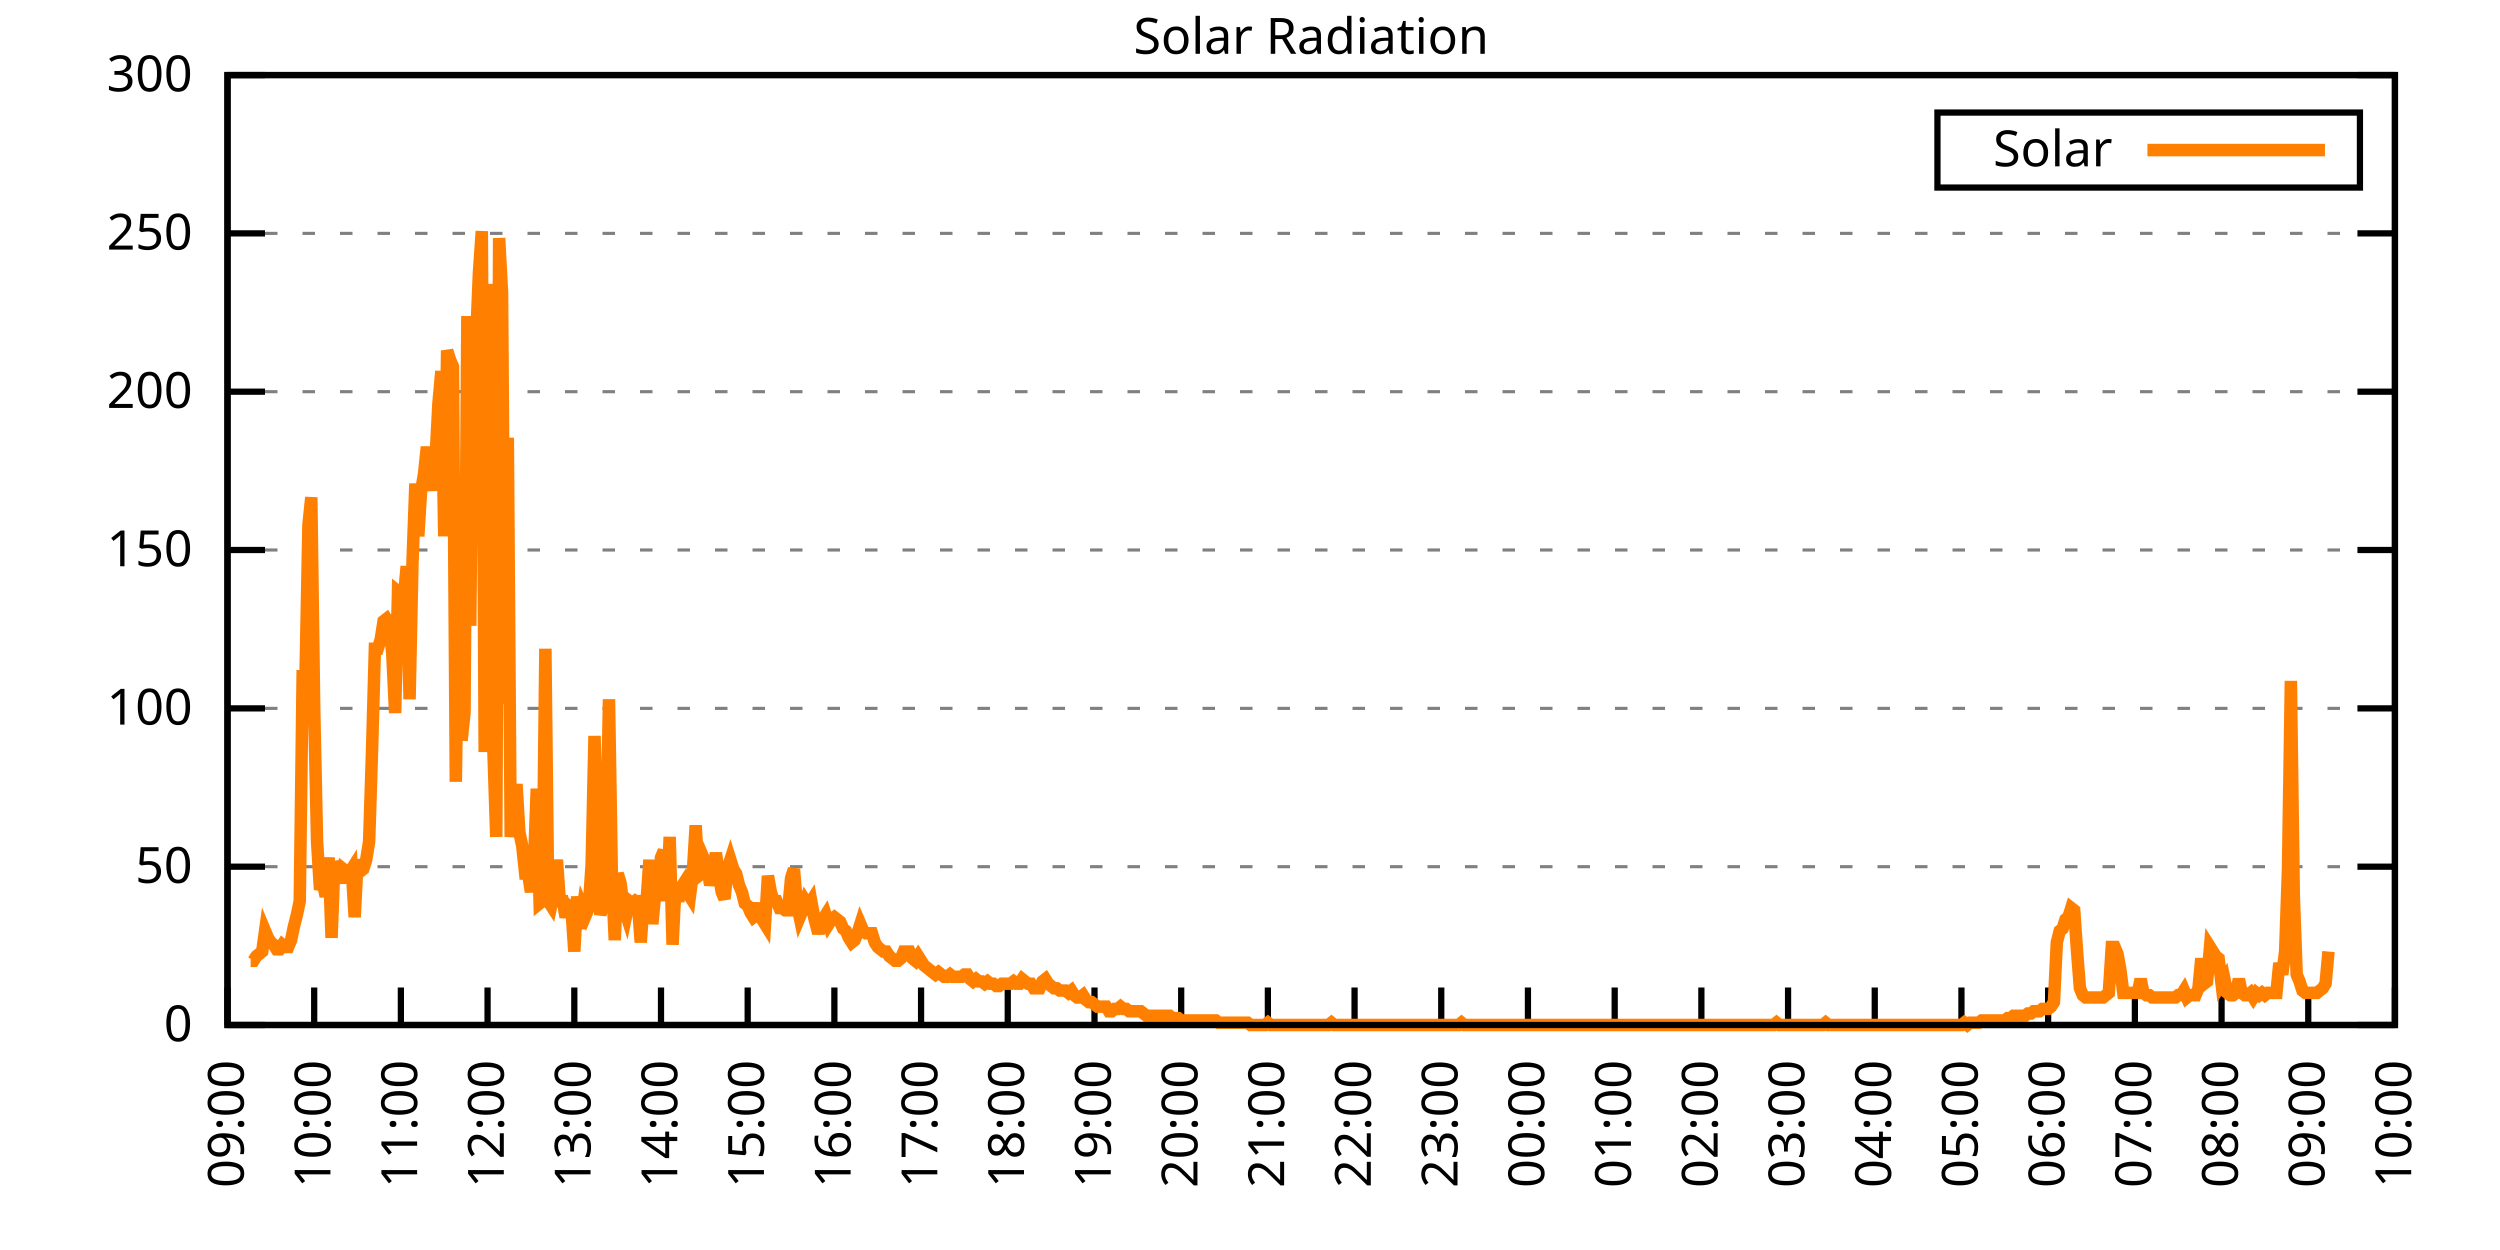
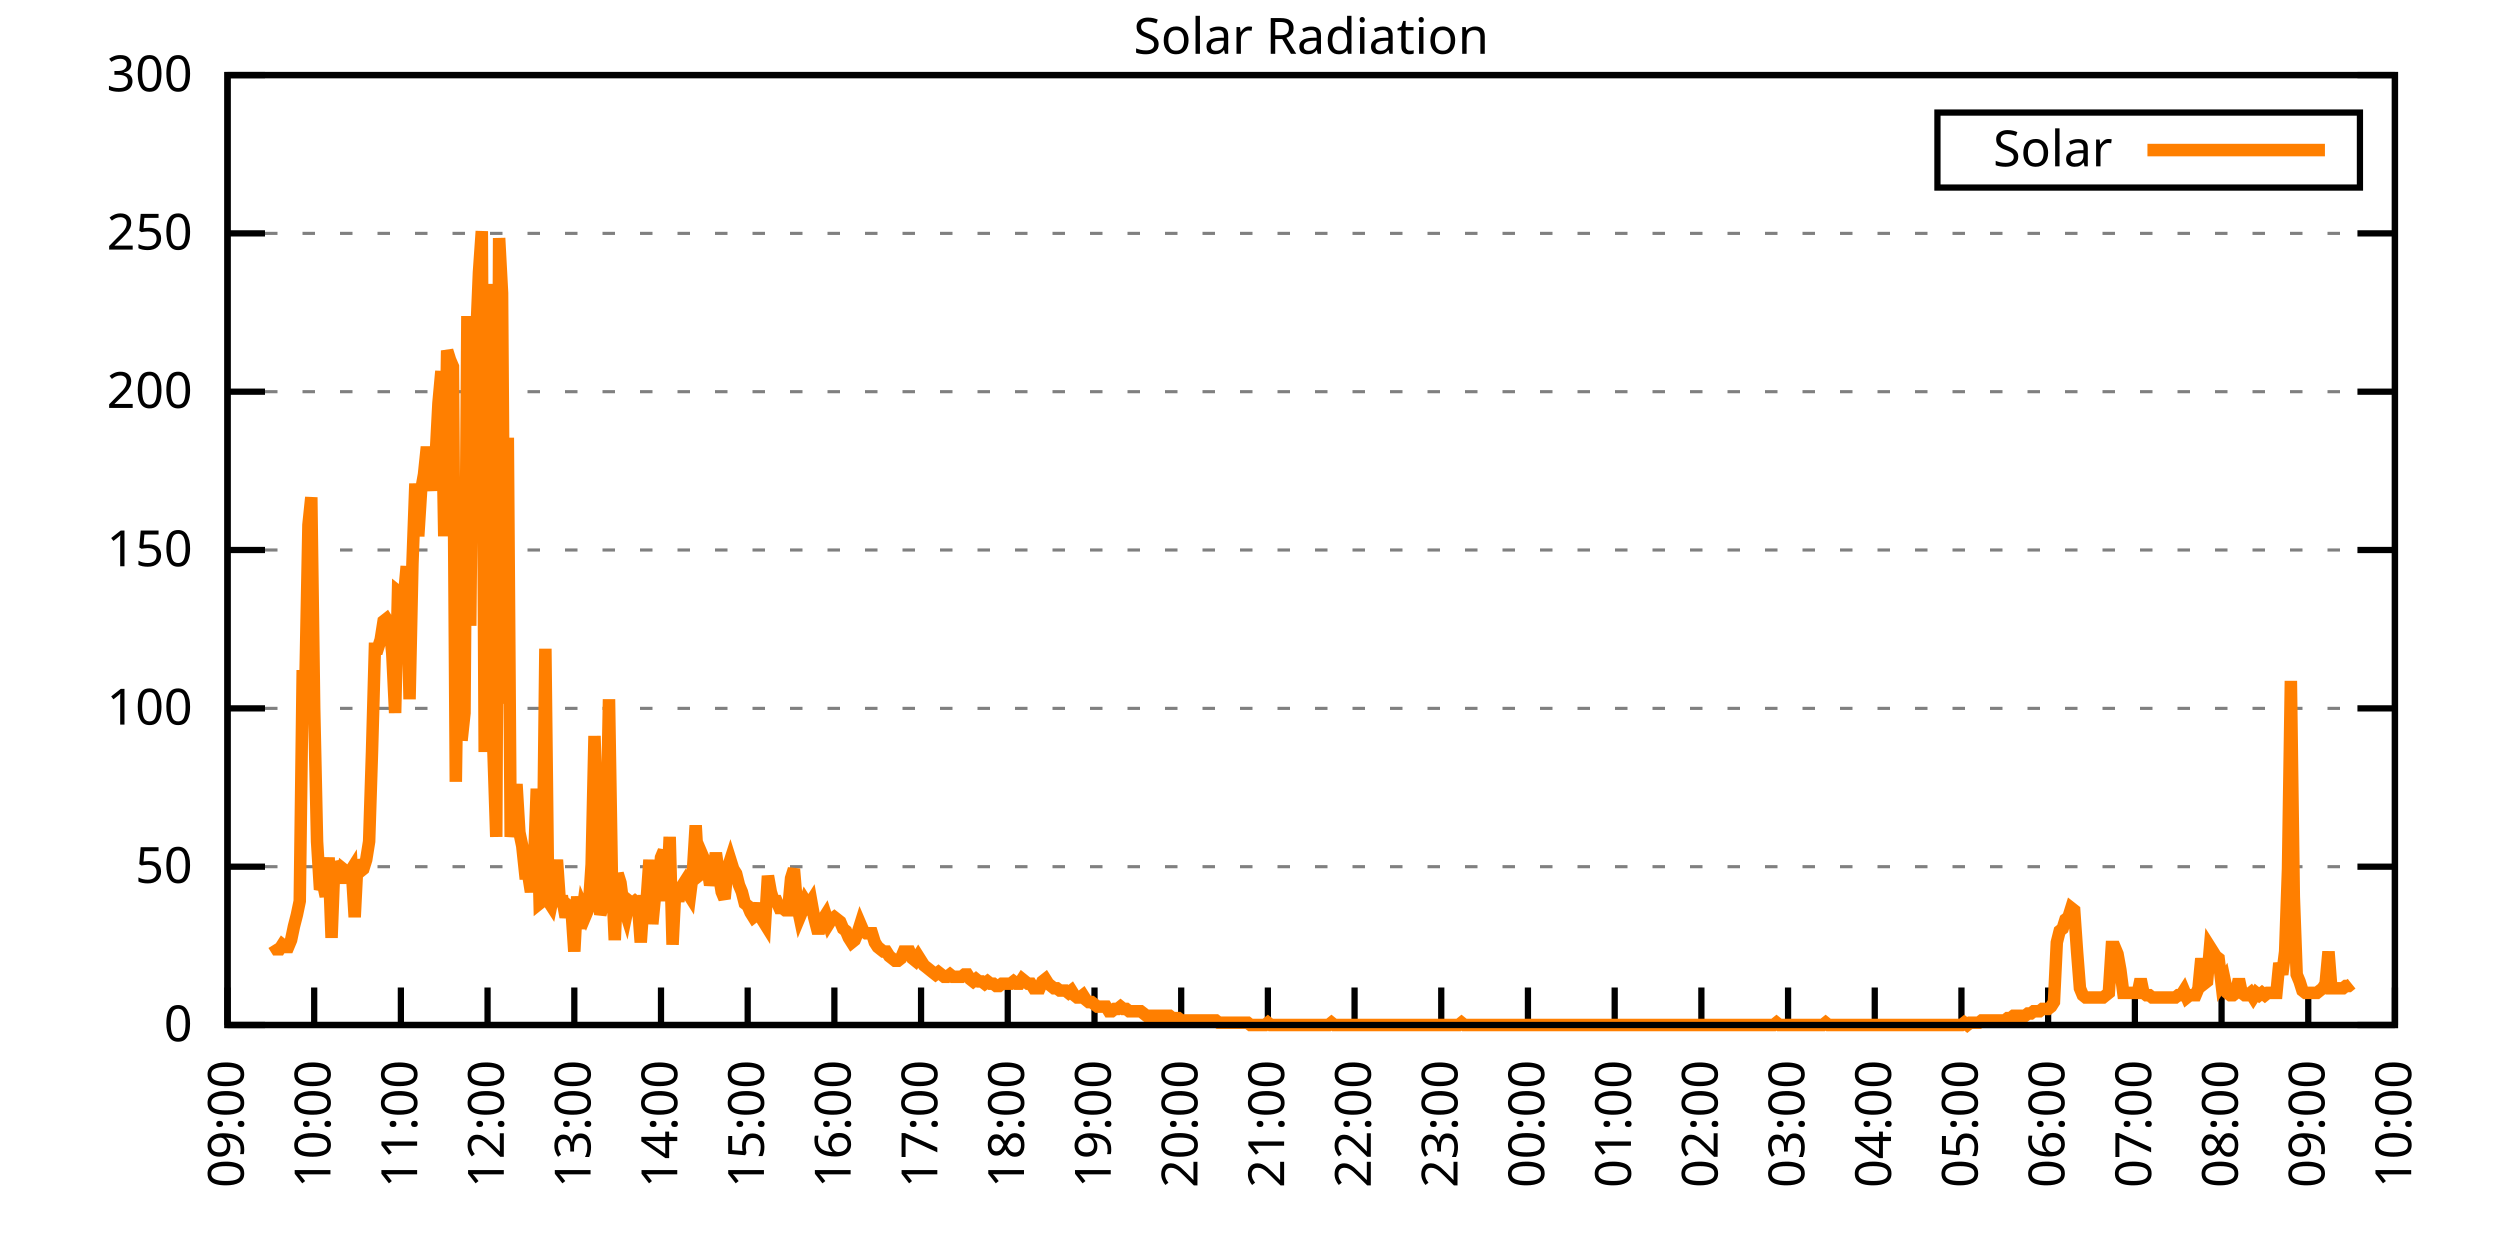
<svg xmlns="http://www.w3.org/2000/svg" xmlns:xlink="http://www.w3.org/1999/xlink" width="400" height="200" viewBox="0 0 400 200">
  <g id="gnuplot_canvas">
    <rect x="0" y="0" width="400" height="200" fill="none" />
    <defs>
      <circle id="gpDot" r="0.5" stroke-width="0.5" stroke="currentColor" />
      <path id="gpPt0" stroke-width="0.333" stroke="currentColor" d="M-1,0 h2 M0,-1 v2" />
      <path id="gpPt1" stroke-width="0.333" stroke="currentColor" d="M-1,-1 L1,1 M1,-1 L-1,1" />
      <path id="gpPt2" stroke-width="0.333" stroke="currentColor" d="M-1,0 L1,0 M0,-1 L0,1 M-1,-1 L1,1 M-1,1 L1,-1" />
      <rect id="gpPt3" stroke-width="0.333" stroke="currentColor" x="-1" y="-1" width="2" height="2" />
      <rect id="gpPt4" stroke-width="0.333" stroke="currentColor" fill="currentColor" x="-1" y="-1" width="2" height="2" />
      <circle id="gpPt5" stroke-width="0.333" stroke="currentColor" cx="0" cy="0" r="1" />
      <use xlink:href="#gpPt5" id="gpPt6" fill="currentColor" stroke="none" />
      <path id="gpPt7" stroke-width="0.333" stroke="currentColor" d="M0,-1.33 L-1.33,0.67 L1.33,0.67 z" />
      <use xlink:href="#gpPt7" id="gpPt8" fill="currentColor" stroke="none" />
      <use xlink:href="#gpPt7" id="gpPt9" stroke="currentColor" transform="rotate(180)" />
      <use xlink:href="#gpPt9" id="gpPt10" fill="currentColor" stroke="none" />
      <use xlink:href="#gpPt3" id="gpPt11" stroke="currentColor" transform="rotate(45)" />
      <use xlink:href="#gpPt11" id="gpPt12" fill="currentColor" stroke="none" />
      <path id="gpPt13" stroke-width="0.333" stroke="currentColor" d="M0,1.330 L1.265,0.411 L0.782,-1.067 L-0.782,-1.076 L-1.265,0.411 z" />
      <use xlink:href="#gpPt13" id="gpPt14" fill="currentColor" stroke="none" />
      <filter id="textbox" filterUnits="objectBoundingBox" x="0" y="0" height="1" width="1">
        <feFlood flood-color="white" flood-opacity="1" result="bgnd" />
        <feComposite in="SourceGraphic" in2="bgnd" operator="atop" />
      </filter>
      <filter id="greybox" filterUnits="objectBoundingBox" x="0" y="0" height="1" width="1">
        <feFlood flood-color="lightgrey" flood-opacity="1" result="grey" />
        <feComposite in="SourceGraphic" in2="grey" operator="atop" />
      </filter>
    </defs>
    <g fill="none" color="white" stroke="currentColor" stroke-width="1.00" stroke-linecap="butt" stroke-linejoin="miter">
</g>
    <g fill="none" color="black" stroke="currentColor" stroke-width="1.00" stroke-linecap="butt" stroke-linejoin="miter">
      <g stroke="none" shape-rendering="crispEdges">
        <polygon fill="rgb(255, 255, 255)" points="36.40,164.00 383.18,164.00 383.18,12.02 36.40,12.02 " />
      </g>
    </g>
    <g fill="none" color="black" stroke="currentColor" stroke-width="1.00" stroke-linecap="butt" stroke-linejoin="miter">
</g>
    <g fill="none" color="black" stroke="black" stroke-width="0.50" stroke-linecap="butt" stroke-linejoin="miter">
</g>
    <g fill="none" color="gray" stroke="currentColor" stroke-width="0.50" stroke-linecap="butt" stroke-linejoin="miter">
      <path stroke="gray" stroke-dasharray="2,4" class="gridline" d="M36.40,164.00 L383.19,164.00  " />
    </g>
    <g fill="none" color="gray" stroke="gray" stroke-width="1.00" stroke-linecap="butt" stroke-linejoin="miter">
</g>
    <g fill="none" color="black" stroke="currentColor" stroke-width="1.00" stroke-linecap="butt" stroke-linejoin="miter">
      <path stroke="black" d="M36.40,164.00 L42.40,164.00 M383.19,164.00 L377.19,164.00  " />
      <g transform="translate(30.80,166.60)" stroke="none" fill="black" font-family="Sans" font-size="8.00" text-anchor="end">
        <text>
          <tspan font-family="Sans"> 0</tspan>
        </text>
      </g>
    </g>
    <g fill="none" color="black" stroke="currentColor" stroke-width="1.00" stroke-linecap="butt" stroke-linejoin="miter">
</g>
    <g fill="none" color="black" stroke="black" stroke-width="0.50" stroke-linecap="butt" stroke-linejoin="miter">
</g>
    <g fill="none" color="gray" stroke="currentColor" stroke-width="0.50" stroke-linecap="butt" stroke-linejoin="miter">
      <path stroke="gray" stroke-dasharray="2,4" class="gridline" d="M36.40,138.67 L383.19,138.67  " />
    </g>
    <g fill="none" color="gray" stroke="gray" stroke-width="1.00" stroke-linecap="butt" stroke-linejoin="miter">
</g>
    <g fill="none" color="black" stroke="currentColor" stroke-width="1.00" stroke-linecap="butt" stroke-linejoin="miter">
      <path stroke="black" d="M36.40,138.67 L42.40,138.67 M383.19,138.67 L377.19,138.67  " />
      <g transform="translate(30.80,141.27)" stroke="none" fill="black" font-family="Sans" font-size="8.00" text-anchor="end">
        <text>
          <tspan font-family="Sans"> 50</tspan>
        </text>
      </g>
    </g>
    <g fill="none" color="black" stroke="currentColor" stroke-width="1.00" stroke-linecap="butt" stroke-linejoin="miter">
</g>
    <g fill="none" color="black" stroke="black" stroke-width="0.50" stroke-linecap="butt" stroke-linejoin="miter">
</g>
    <g fill="none" color="gray" stroke="currentColor" stroke-width="0.50" stroke-linecap="butt" stroke-linejoin="miter">
      <path stroke="gray" stroke-dasharray="2,4" class="gridline" d="M36.40,113.34 L383.19,113.34  " />
    </g>
    <g fill="none" color="gray" stroke="gray" stroke-width="1.00" stroke-linecap="butt" stroke-linejoin="miter">
</g>
    <g fill="none" color="black" stroke="currentColor" stroke-width="1.00" stroke-linecap="butt" stroke-linejoin="miter">
      <path stroke="black" d="M36.40,113.34 L42.40,113.34 M383.19,113.34 L377.19,113.34  " />
      <g transform="translate(30.80,115.94)" stroke="none" fill="black" font-family="Sans" font-size="8.00" text-anchor="end">
        <text>
          <tspan font-family="Sans"> 100</tspan>
        </text>
      </g>
    </g>
    <g fill="none" color="black" stroke="currentColor" stroke-width="1.00" stroke-linecap="butt" stroke-linejoin="miter">
</g>
    <g fill="none" color="black" stroke="black" stroke-width="0.50" stroke-linecap="butt" stroke-linejoin="miter">
</g>
    <g fill="none" color="gray" stroke="currentColor" stroke-width="0.50" stroke-linecap="butt" stroke-linejoin="miter">
      <path stroke="gray" stroke-dasharray="2,4" class="gridline" d="M36.40,88.00 L383.19,88.00  " />
    </g>
    <g fill="none" color="gray" stroke="gray" stroke-width="1.00" stroke-linecap="butt" stroke-linejoin="miter">
</g>
    <g fill="none" color="black" stroke="currentColor" stroke-width="1.00" stroke-linecap="butt" stroke-linejoin="miter">
      <path stroke="black" d="M36.40,88.00 L42.40,88.00 M383.19,88.00 L377.19,88.00  " />
      <g transform="translate(30.80,90.60)" stroke="none" fill="black" font-family="Sans" font-size="8.00" text-anchor="end">
        <text>
          <tspan font-family="Sans"> 150</tspan>
        </text>
      </g>
    </g>
    <g fill="none" color="black" stroke="currentColor" stroke-width="1.00" stroke-linecap="butt" stroke-linejoin="miter">
</g>
    <g fill="none" color="black" stroke="black" stroke-width="0.50" stroke-linecap="butt" stroke-linejoin="miter">
</g>
    <g fill="none" color="gray" stroke="currentColor" stroke-width="0.50" stroke-linecap="butt" stroke-linejoin="miter">
      <path stroke="gray" stroke-dasharray="2,4" class="gridline" d="M36.40,62.67 L383.19,62.67  " />
    </g>
    <g fill="none" color="gray" stroke="gray" stroke-width="1.00" stroke-linecap="butt" stroke-linejoin="miter">
</g>
    <g fill="none" color="black" stroke="currentColor" stroke-width="1.00" stroke-linecap="butt" stroke-linejoin="miter">
      <path stroke="black" d="M36.40,62.67 L42.40,62.67 M383.19,62.67 L377.19,62.67  " />
      <g transform="translate(30.80,65.27)" stroke="none" fill="black" font-family="Sans" font-size="8.00" text-anchor="end">
        <text>
          <tspan font-family="Sans"> 200</tspan>
        </text>
      </g>
    </g>
    <g fill="none" color="black" stroke="currentColor" stroke-width="1.00" stroke-linecap="butt" stroke-linejoin="miter">
</g>
    <g fill="none" color="black" stroke="black" stroke-width="0.50" stroke-linecap="butt" stroke-linejoin="miter">
</g>
    <g fill="none" color="gray" stroke="currentColor" stroke-width="0.50" stroke-linecap="butt" stroke-linejoin="miter">
      <path stroke="gray" stroke-dasharray="2,4" class="gridline" d="M36.40,37.34 L383.19,37.34  " />
    </g>
    <g fill="none" color="gray" stroke="gray" stroke-width="1.00" stroke-linecap="butt" stroke-linejoin="miter">
</g>
    <g fill="none" color="black" stroke="currentColor" stroke-width="1.00" stroke-linecap="butt" stroke-linejoin="miter">
      <path stroke="black" d="M36.40,37.34 L42.40,37.34 M383.19,37.34 L377.19,37.34  " />
      <g transform="translate(30.80,39.94)" stroke="none" fill="black" font-family="Sans" font-size="8.00" text-anchor="end">
        <text>
          <tspan font-family="Sans"> 250</tspan>
        </text>
      </g>
    </g>
    <g fill="none" color="black" stroke="currentColor" stroke-width="1.00" stroke-linecap="butt" stroke-linejoin="miter">
</g>
    <g fill="none" color="black" stroke="black" stroke-width="0.50" stroke-linecap="butt" stroke-linejoin="miter">
</g>
    <g fill="none" color="gray" stroke="currentColor" stroke-width="0.50" stroke-linecap="butt" stroke-linejoin="miter">
      <path stroke="gray" stroke-dasharray="2,4" class="gridline" d="M36.40,12.01 L383.19,12.01  " />
    </g>
    <g fill="none" color="gray" stroke="gray" stroke-width="1.00" stroke-linecap="butt" stroke-linejoin="miter">
</g>
    <g fill="none" color="black" stroke="currentColor" stroke-width="1.00" stroke-linecap="butt" stroke-linejoin="miter">
      <path stroke="black" d="M36.40,12.01 L42.40,12.01 M383.19,12.01 L377.19,12.01  " />
      <g transform="translate(30.80,14.61)" stroke="none" fill="black" font-family="Sans" font-size="8.00" text-anchor="end">
        <text>
          <tspan font-family="Sans"> 300</tspan>
        </text>
      </g>
    </g>
    <g fill="none" color="black" stroke="currentColor" stroke-width="1.00" stroke-linecap="butt" stroke-linejoin="miter">
      <path stroke="black" d="M36.40,164.00 L36.40,158.00  " />
      <g transform="translate(39.00,169.60) rotate(270.00)" stroke="none" fill="black" font-family="Sans" font-size="8.00" text-anchor="end">
        <text>
          <tspan font-family="Sans">09:00</tspan>
        </text>
      </g>
    </g>
    <g fill="none" color="black" stroke="currentColor" stroke-width="1.00" stroke-linecap="butt" stroke-linejoin="miter">
      <path stroke="black" d="M50.27,164.00 L50.27,158.00  " />
      <g transform="translate(52.87,169.60) rotate(270.00)" stroke="none" fill="black" font-family="Sans" font-size="8.00" text-anchor="end">
        <text>
          <tspan font-family="Sans">10:00</tspan>
        </text>
      </g>
    </g>
    <g fill="none" color="black" stroke="currentColor" stroke-width="1.00" stroke-linecap="butt" stroke-linejoin="miter">
      <path stroke="black" d="M64.14,164.00 L64.14,158.00  " />
      <g transform="translate(66.74,169.60) rotate(270.00)" stroke="none" fill="black" font-family="Sans" font-size="8.00" text-anchor="end">
        <text>
          <tspan font-family="Sans">11:00</tspan>
        </text>
      </g>
    </g>
    <g fill="none" color="black" stroke="currentColor" stroke-width="1.00" stroke-linecap="butt" stroke-linejoin="miter">
      <path stroke="black" d="M78.01,164.00 L78.01,158.00  " />
      <g transform="translate(80.61,169.60) rotate(270.00)" stroke="none" fill="black" font-family="Sans" font-size="8.00" text-anchor="end">
        <text>
          <tspan font-family="Sans">12:00</tspan>
        </text>
      </g>
    </g>
    <g fill="none" color="black" stroke="currentColor" stroke-width="1.00" stroke-linecap="butt" stroke-linejoin="miter">
      <path stroke="black" d="M91.89,164.00 L91.89,158.00  " />
      <g transform="translate(94.49,169.60) rotate(270.00)" stroke="none" fill="black" font-family="Sans" font-size="8.00" text-anchor="end">
        <text>
          <tspan font-family="Sans">13:00</tspan>
        </text>
      </g>
    </g>
    <g fill="none" color="black" stroke="currentColor" stroke-width="1.00" stroke-linecap="butt" stroke-linejoin="miter">
      <path stroke="black" d="M105.76,164.00 L105.76,158.00  " />
      <g transform="translate(108.36,169.60) rotate(270.00)" stroke="none" fill="black" font-family="Sans" font-size="8.00" text-anchor="end">
        <text>
          <tspan font-family="Sans">14:00</tspan>
        </text>
      </g>
    </g>
    <g fill="none" color="black" stroke="currentColor" stroke-width="1.00" stroke-linecap="butt" stroke-linejoin="miter">
      <path stroke="black" d="M119.63,164.00 L119.63,158.00  " />
      <g transform="translate(122.23,169.60) rotate(270.00)" stroke="none" fill="black" font-family="Sans" font-size="8.00" text-anchor="end">
        <text>
          <tspan font-family="Sans">15:00</tspan>
        </text>
      </g>
    </g>
    <g fill="none" color="black" stroke="currentColor" stroke-width="1.00" stroke-linecap="butt" stroke-linejoin="miter">
      <path stroke="black" d="M133.50,164.00 L133.50,158.00  " />
      <g transform="translate(136.10,169.60) rotate(270.00)" stroke="none" fill="black" font-family="Sans" font-size="8.00" text-anchor="end">
        <text>
          <tspan font-family="Sans">16:00</tspan>
        </text>
      </g>
    </g>
    <g fill="none" color="black" stroke="currentColor" stroke-width="1.00" stroke-linecap="butt" stroke-linejoin="miter">
      <path stroke="black" d="M147.37,164.00 L147.37,158.00  " />
      <g transform="translate(149.97,169.60) rotate(270.00)" stroke="none" fill="black" font-family="Sans" font-size="8.00" text-anchor="end">
        <text>
          <tspan font-family="Sans">17:00</tspan>
        </text>
      </g>
    </g>
    <g fill="none" color="black" stroke="currentColor" stroke-width="1.00" stroke-linecap="butt" stroke-linejoin="miter">
      <path stroke="black" d="M161.24,164.00 L161.24,158.00  " />
      <g transform="translate(163.84,169.60) rotate(270.00)" stroke="none" fill="black" font-family="Sans" font-size="8.00" text-anchor="end">
        <text>
          <tspan font-family="Sans">18:00</tspan>
        </text>
      </g>
    </g>
    <g fill="none" color="black" stroke="currentColor" stroke-width="1.00" stroke-linecap="butt" stroke-linejoin="miter">
      <path stroke="black" d="M175.12,164.00 L175.12,158.00  " />
      <g transform="translate(177.72,169.60) rotate(270.00)" stroke="none" fill="black" font-family="Sans" font-size="8.00" text-anchor="end">
        <text>
          <tspan font-family="Sans">19:00</tspan>
        </text>
      </g>
    </g>
    <g fill="none" color="black" stroke="currentColor" stroke-width="1.00" stroke-linecap="butt" stroke-linejoin="miter">
      <path stroke="black" d="M188.99,164.00 L188.99,158.00  " />
      <g transform="translate(191.59,169.60) rotate(270.00)" stroke="none" fill="black" font-family="Sans" font-size="8.00" text-anchor="end">
        <text>
          <tspan font-family="Sans">20:00</tspan>
        </text>
      </g>
    </g>
    <g fill="none" color="black" stroke="currentColor" stroke-width="1.00" stroke-linecap="butt" stroke-linejoin="miter">
      <path stroke="black" d="M202.86,164.00 L202.86,158.00  " />
      <g transform="translate(205.46,169.60) rotate(270.00)" stroke="none" fill="black" font-family="Sans" font-size="8.00" text-anchor="end">
        <text>
          <tspan font-family="Sans">21:00</tspan>
        </text>
      </g>
    </g>
    <g fill="none" color="black" stroke="currentColor" stroke-width="1.00" stroke-linecap="butt" stroke-linejoin="miter">
      <path stroke="black" d="M216.73,164.00 L216.73,158.00  " />
      <g transform="translate(219.33,169.60) rotate(270.00)" stroke="none" fill="black" font-family="Sans" font-size="8.00" text-anchor="end">
        <text>
          <tspan font-family="Sans">22:00</tspan>
        </text>
      </g>
    </g>
    <g fill="none" color="black" stroke="currentColor" stroke-width="1.00" stroke-linecap="butt" stroke-linejoin="miter">
      <path stroke="black" d="M230.60,164.00 L230.60,158.00  " />
      <g transform="translate(233.20,169.60) rotate(270.00)" stroke="none" fill="black" font-family="Sans" font-size="8.00" text-anchor="end">
        <text>
          <tspan font-family="Sans">23:00</tspan>
        </text>
      </g>
    </g>
    <g fill="none" color="black" stroke="currentColor" stroke-width="1.00" stroke-linecap="butt" stroke-linejoin="miter">
      <path stroke="black" d="M244.47,164.00 L244.47,158.00  " />
      <g transform="translate(247.07,169.60) rotate(270.00)" stroke="none" fill="black" font-family="Sans" font-size="8.00" text-anchor="end">
        <text>
          <tspan font-family="Sans">00:00</tspan>
        </text>
      </g>
    </g>
    <g fill="none" color="black" stroke="currentColor" stroke-width="1.00" stroke-linecap="butt" stroke-linejoin="miter">
      <path stroke="black" d="M258.35,164.00 L258.35,158.00  " />
      <g transform="translate(260.95,169.60) rotate(270.00)" stroke="none" fill="black" font-family="Sans" font-size="8.00" text-anchor="end">
        <text>
          <tspan font-family="Sans">01:00</tspan>
        </text>
      </g>
    </g>
    <g fill="none" color="black" stroke="currentColor" stroke-width="1.00" stroke-linecap="butt" stroke-linejoin="miter">
      <path stroke="black" d="M272.22,164.00 L272.22,158.00  " />
      <g transform="translate(274.82,169.60) rotate(270.00)" stroke="none" fill="black" font-family="Sans" font-size="8.00" text-anchor="end">
        <text>
          <tspan font-family="Sans">02:00</tspan>
        </text>
      </g>
    </g>
    <g fill="none" color="black" stroke="currentColor" stroke-width="1.00" stroke-linecap="butt" stroke-linejoin="miter">
      <path stroke="black" d="M286.09,164.00 L286.09,158.00  " />
      <g transform="translate(288.69,169.60) rotate(270.00)" stroke="none" fill="black" font-family="Sans" font-size="8.00" text-anchor="end">
        <text>
          <tspan font-family="Sans">03:00</tspan>
        </text>
      </g>
    </g>
    <g fill="none" color="black" stroke="currentColor" stroke-width="1.00" stroke-linecap="butt" stroke-linejoin="miter">
      <path stroke="black" d="M299.96,164.00 L299.96,158.00  " />
      <g transform="translate(302.56,169.60) rotate(270.00)" stroke="none" fill="black" font-family="Sans" font-size="8.00" text-anchor="end">
        <text>
          <tspan font-family="Sans">04:00</tspan>
        </text>
      </g>
    </g>
    <g fill="none" color="black" stroke="currentColor" stroke-width="1.00" stroke-linecap="butt" stroke-linejoin="miter">
      <path stroke="black" d="M313.83,164.00 L313.83,158.00  " />
      <g transform="translate(316.43,169.60) rotate(270.00)" stroke="none" fill="black" font-family="Sans" font-size="8.00" text-anchor="end">
        <text>
          <tspan font-family="Sans">05:00</tspan>
        </text>
      </g>
    </g>
    <g fill="none" color="black" stroke="currentColor" stroke-width="1.00" stroke-linecap="butt" stroke-linejoin="miter">
      <path stroke="black" d="M327.70,164.00 L327.70,158.00  " />
      <g transform="translate(330.30,169.60) rotate(270.00)" stroke="none" fill="black" font-family="Sans" font-size="8.00" text-anchor="end">
        <text>
          <tspan font-family="Sans">06:00</tspan>
        </text>
      </g>
    </g>
    <g fill="none" color="black" stroke="currentColor" stroke-width="1.00" stroke-linecap="butt" stroke-linejoin="miter">
      <path stroke="black" d="M341.58,164.00 L341.58,158.00  " />
      <g transform="translate(344.18,169.60) rotate(270.00)" stroke="none" fill="black" font-family="Sans" font-size="8.00" text-anchor="end">
        <text>
          <tspan font-family="Sans">07:00</tspan>
        </text>
      </g>
    </g>
    <g fill="none" color="black" stroke="currentColor" stroke-width="1.00" stroke-linecap="butt" stroke-linejoin="miter">
      <path stroke="black" d="M355.45,164.00 L355.45,158.00  " />
      <g transform="translate(358.05,169.60) rotate(270.00)" stroke="none" fill="black" font-family="Sans" font-size="8.00" text-anchor="end">
        <text>
          <tspan font-family="Sans">08:00</tspan>
        </text>
      </g>
    </g>
    <g fill="none" color="black" stroke="currentColor" stroke-width="1.00" stroke-linecap="butt" stroke-linejoin="miter">
      <path stroke="black" d="M369.32,164.00 L369.32,158.00  " />
      <g transform="translate(371.92,169.60) rotate(270.00)" stroke="none" fill="black" font-family="Sans" font-size="8.00" text-anchor="end">
        <text>
          <tspan font-family="Sans">09:00</tspan>
        </text>
      </g>
    </g>
    <g fill="none" color="black" stroke="currentColor" stroke-width="1.00" stroke-linecap="butt" stroke-linejoin="miter">
      <path stroke="black" d="M383.19,164.00 L383.19,158.00  " />
      <g transform="translate(385.79,169.60) rotate(270.00)" stroke="none" fill="black" font-family="Sans" font-size="8.00" text-anchor="end">
        <text>
          <tspan font-family="Sans">10:00</tspan>
        </text>
      </g>
    </g>
    <g fill="none" color="black" stroke="currentColor" stroke-width="1.00" stroke-linecap="butt" stroke-linejoin="miter">
</g>
    <g fill="none" color="black" stroke="currentColor" stroke-width="1.00" stroke-linecap="butt" stroke-linejoin="miter">
      <path stroke="black" d="M36.40,12.01 L36.40,164.00 L383.19,164.00 L383.19,12.01 L36.40,12.01 Z  " />
    </g>
    <g fill="none" color="black" stroke="currentColor" stroke-width="1.00" stroke-linecap="butt" stroke-linejoin="miter">
</g>
    <g fill="none" color="black" stroke="currentColor" stroke-width="1.00" stroke-linecap="butt" stroke-linejoin="miter">
      <path stroke="black" d="M309.99,30.01 L309.99,18.01 L377.59,18.01 L377.59,30.01 L309.99,30.01 Z  " />
    </g>
    <g id="Solar_Radiation_plot_1">
      <g fill="none" color="white" stroke="black" stroke-width="2.00" stroke-linecap="butt" stroke-linejoin="miter">
</g>
      <g fill="none" color="black" stroke="currentColor" stroke-width="2.00" stroke-linecap="butt" stroke-linejoin="miter">
        <g transform="translate(337.99,26.61)" stroke="none" fill="black" font-family="Sans" font-size="8.00" text-anchor="end">
          <text>
            <tspan font-family="Sans">Solar</tspan>
          </text>
        </g>
      </g>
      <g fill="none" color="black" stroke="currentColor" stroke-width="2.00" stroke-linecap="butt" stroke-linejoin="miter">
-         <path stroke="rgb(255, 127,   0)" d="M343.59,24.01 L371.99,24.01 M40.10,153.72 L40.56,153.72 L41.02,152.99 L41.49,152.62 L41.95,152.25 L42.41,148.95   L42.87,150.05 L43.34,150.79 L43.80,151.15 L44.26,151.89 L44.72,151.89 L45.19,151.15 L45.65,151.52 L46.11,151.52   L46.57,150.42 L47.03,148.22 L47.50,146.38 L47.96,144.18 L48.42,108.20 L48.88,108.20 L49.35,83.98 L49.81,79.57   L50.27,113.34 L50.73,134.63 L51.20,142.34 L51.66,141.24 L52.12,143.44 L52.58,137.20 L53.05,150.05 L53.51,137.94   L53.97,139.04 L54.43,141.24 L54.90,139.04 L55.36,139.41 L55.82,139.77 L56.28,139.04 L56.75,146.75 L57.21,137.57   L57.67,139.41 L58.13,139.04 L58.59,137.57 L59.06,134.63 L59.52,120.32 L59.98,103.80 L60.44,103.80 L60.91,102.33   L61.37,99.39 L61.83,99.03 L62.29,99.76 L62.76,104.53 L63.22,114.08 L63.68,94.62 L64.14,94.99 L64.61,95.72   L65.07,90.59 L65.53,111.88 L65.99,90.22 L66.46,77.37 L66.92,85.81 L67.38,78.47 L67.84,75.90 L68.30,71.50   L68.77,75.53 L69.23,78.47 L69.69,73.33 L70.15,64.52 L70.62,59.38 L71.08,85.81 L71.54,56.08 L72.00,57.55   L72.47,58.65 L72.93,125.09 L73.39,92.42 L73.85,118.48 L74.32,114.08 L74.78,50.57 L75.24,100.13 L75.70,50.94   L76.17,54.61 L76.63,43.60 L77.09,36.99 L77.55,120.32 L78.01,45.43 L78.48,112.98 L78.94,119.95 L79.40,133.90   L79.86,38.09 L80.33,46.90 L80.79,112.61 L81.25,70.03 L81.71,133.90 L82.18,130.23 L82.64,125.46 L83.10,133.17   L83.56,135.37 L84.03,139.77 L84.49,139.77 L84.95,142.71 L85.41,139.04 L85.88,126.19 L86.34,144.55 L86.80,144.18   L87.26,103.80 L87.72,144.18 L88.19,144.91 L88.65,142.71 L89.11,137.57 L89.57,144.18 L90.04,144.18 L90.50,146.75   L90.96,144.91 L91.42,145.28 L91.89,152.25 L92.35,143.44 L92.81,148.58 L93.27,145.28 L93.74,146.38 L94.20,145.28   L94.66,138.30 L95.12,117.75 L95.59,133.90 L96.05,146.38 L96.51,144.55 L96.97,136.47 L97.44,111.88 L97.90,140.14   L98.36,150.42 L98.82,139.77 L99.28,141.24 L99.75,144.91 L100.21,146.38 L100.67,144.18 L101.13,144.55 L101.60,144.18   L102.06,144.55 L102.52,150.79 L102.98,144.18 L103.45,144.18 L103.91,137.57 L104.37,147.85 L104.83,143.08 L105.30,142.71   L105.76,137.20 L106.22,136.10 L106.68,144.18 L107.15,133.90 L107.61,151.15 L108.07,141.98 L108.53,144.18 L108.99,141.98   L109.46,141.24 L109.92,142.71 L110.38,143.44 L110.84,139.77 L111.31,132.06 L111.77,140.14 L112.23,139.77 L112.69,137.57   L113.16,138.67 L113.62,141.61 L114.08,139.77 L114.54,136.47 L115.01,139.77 L115.47,142.71 L115.93,143.81 L116.39,139.04   L116.86,137.57 L117.32,139.04 L117.78,139.77 L118.24,141.61 L118.70,142.71 L119.17,144.55 L119.63,144.91 L120.09,146.01   L120.55,146.75 L121.02,146.38 L121.48,144.55 L121.94,147.11 L122.40,147.85 L122.87,140.14 L123.33,142.71 L123.79,144.18   L124.25,144.18 L124.72,145.28 L125.18,145.28 L125.64,145.65 L126.10,145.65 L126.57,140.51 L127.03,139.04 L127.49,144.55   L127.95,146.75 L128.41,145.65 L128.88,144.18 L129.34,144.91 L129.80,144.18 L130.26,146.75 L130.73,148.58 L131.19,148.58   L131.65,147.11 L132.11,146.38 L132.58,147.85 L133.04,147.11 L133.50,146.75 L133.96,147.11 L134.43,147.48 L134.89,148.58   L135.35,148.95 L135.81,150.05 L136.28,150.79 L136.74,150.42 L137.20,149.32 L137.66,147.85 L138.13,148.95 L138.59,149.32   L139.05,149.32 L139.51,149.32 L139.97,150.79 L140.44,151.52 L140.90,151.89 L141.36,152.25 L141.82,152.25 L142.29,152.99   L142.75,153.35 L143.21,153.72 L143.67,153.72 L144.14,153.35 L144.60,152.25 L145.06,152.25 L145.52,152.25 L145.99,153.35   L146.45,153.72 L146.91,152.99 L147.37,153.72 L147.84,154.46 L148.30,154.82 L148.76,155.19 L149.22,155.56 L149.68,155.92   L150.15,155.56 L150.61,155.92 L151.07,156.29 L151.53,156.29 L152.00,155.92 L152.46,156.29 L152.92,156.29 L153.38,156.29   L153.85,156.29 L154.31,155.92 L154.77,155.92 L155.23,156.66 L155.70,157.03 L156.16,156.66 L156.62,157.03 L157.08,157.03   L157.55,157.39 L158.01,157.03 L158.47,157.39 L158.93,157.39 L159.39,157.76 L159.86,157.76 L160.32,157.39 L160.78,157.39   L161.24,157.39 L161.71,157.39 L162.17,157.03 L162.63,157.39 L163.09,157.39 L163.56,156.66 L164.02,157.03 L164.48,157.39   L164.94,157.39 L165.41,158.13 L165.87,158.13 L166.33,158.13 L166.79,157.03 L167.26,156.66 L167.72,157.39 L168.18,157.76   L168.64,158.13 L169.10,158.13 L169.57,158.49 L170.03,158.49 L170.49,158.49 L170.95,158.86 L171.42,158.49 L171.88,159.23   L172.34,159.60 L172.80,159.60 L173.27,159.23 L173.73,159.96 L174.19,160.33 L174.65,160.33 L175.12,160.70 L175.58,161.06   L176.04,161.06 L176.50,161.06 L176.97,161.06 L177.43,161.80 L177.89,161.80 L178.35,161.43 L178.82,161.43 L179.28,161.06   L179.74,161.43 L180.20,161.43 L180.66,161.80 L181.13,161.80 L181.59,161.80 L182.05,161.80 L182.51,161.80 L182.98,162.16   L183.44,162.53 L183.90,162.53 L184.36,162.53 L184.83,162.53 L185.29,162.53 L185.75,162.53 L186.21,162.53 L186.68,162.53   L187.14,162.53 L187.60,162.90 L188.06,162.90 L188.53,162.90 L188.99,163.27 L189.45,163.27 L189.91,163.27 L190.37,163.27   L190.84,163.27 L191.30,163.27 L191.76,163.27 L192.22,163.27 L192.69,163.27 L193.15,163.27 L193.61,163.27 L194.07,163.27   L194.54,163.27 L195.00,163.63 L195.46,163.63 L195.92,163.63 L196.39,163.63 L196.85,163.63 L197.31,163.63 L197.77,163.63   L198.24,163.63 L198.70,163.63 L199.16,163.63 L199.62,163.63 L200.08,164.00 L200.55,164.00 L201.01,164.00 L201.47,164.00   L201.93,164.00 L202.40,164.00 L202.86,163.63 L203.32,164.00 L203.78,164.00 L204.25,164.00 L204.71,164.00 L205.17,164.00   L205.63,164.00 L206.10,164.00 L206.56,164.00 L207.02,164.00 L207.48,164.00 L207.95,164.00 L208.41,164.00 L208.87,164.00   L209.33,164.00 L209.80,164.00 L210.26,164.00 L210.72,164.00 L211.18,164.00 L211.64,164.00 L212.11,164.00 L212.57,164.00   L213.03,163.63 L213.49,164.00 L213.96,164.00 L214.42,164.00 L214.88,164.00 L215.34,164.00 L215.81,164.00 L216.27,164.00   L216.73,164.00 L217.19,164.00 L217.66,164.00 L218.12,164.00 L218.58,164.00 L219.04,164.00 L219.51,164.00 L219.97,164.00   L220.43,164.00 L220.89,164.00 L221.35,164.00 L221.82,164.00 L222.28,164.00 L222.74,164.00 L223.20,164.00 L223.67,164.00   L224.13,164.00 L224.59,164.00 L225.05,164.00 L225.52,164.00 L225.98,164.00 L226.44,164.00 L226.90,164.00 L227.37,164.00   L227.83,164.00 L228.29,164.00 L228.75,164.00 L229.22,164.00 L229.68,164.00 L230.14,164.00 L230.60,164.00 L231.06,164.00   L231.53,164.00 L231.99,164.00 L232.45,164.00 L232.91,164.00 L233.38,164.00 L233.84,163.63 L234.30,164.00 L234.76,164.00   L235.23,164.00 L235.69,164.00 L236.15,164.00 L236.61,164.00 L237.08,164.00 L237.54,164.00 L238.00,164.00 L238.46,164.00   L238.93,164.00 L239.39,164.00 L239.85,164.00 L240.31,164.00 L240.77,164.00 L241.24,164.00 L241.70,164.00 L242.16,164.00   L242.62,164.00 L243.09,164.00 L243.55,164.00 L244.01,164.00 L244.47,164.00 L244.94,164.00 L245.40,164.00 L245.86,164.00   L246.32,164.00 L246.79,164.00 L247.25,164.00 L247.71,164.00 L248.17,164.00 L248.64,164.00 L249.10,164.00 L249.56,164.00   L250.02,164.00 L250.49,164.00 L250.95,164.00 L251.41,164.00 L251.87,164.00 L252.33,164.00 L252.80,164.00 L253.26,164.00   L253.72,164.00 L254.18,164.00 L254.65,164.00 L255.11,164.00 L255.57,164.00 L256.03,164.00 L256.50,164.00 L256.96,164.00   L257.42,164.00 L257.88,164.00 L258.35,164.00 L258.81,164.00 L259.27,164.00 L259.73,164.00 L260.20,164.00 L260.66,164.00   L261.12,164.00 L261.58,164.00 L262.04,164.00 L262.51,164.00 L262.97,164.00 L263.43,164.00 L263.89,164.00 L264.36,164.00   L264.82,164.00 L265.28,164.00 L265.74,164.00 L266.21,164.00 L266.67,164.00 L267.13,164.00 L267.59,164.00 L268.06,164.00   L268.52,164.00 L268.98,164.00 L269.44,164.00 L269.91,164.00 L270.37,164.00 L270.83,164.00 L271.29,164.00 L271.75,164.00   L272.22,164.00 L272.68,164.00 L273.14,164.00 L273.60,164.00 L274.07,164.00 L274.53,164.00 L274.99,164.00 L275.45,164.00   L275.92,164.00 L276.38,164.00 L276.84,164.00 L277.30,164.00 L277.77,164.00 L278.23,164.00 L278.69,164.00 L279.15,164.00   L279.62,164.00 L280.08,164.00 L280.54,164.00 L281.00,164.00 L281.46,164.00 L281.93,164.00 L282.39,164.00 L282.85,164.00   L283.31,164.00 L283.78,164.00 L284.24,163.63 L284.70,164.00 L285.16,164.00 L285.63,164.00 L286.09,164.00 L286.55,164.00   L287.01,164.00 L287.48,164.00 L287.94,164.00 L288.40,164.00 L288.86,164.00 L289.33,164.00 L289.79,164.00 L290.25,164.00   L290.71,164.00 L291.18,164.00 L291.64,164.00 L292.10,163.63 L292.56,164.00 L293.02,164.00 L293.49,164.00 L293.95,164.00   L294.41,164.00 L294.87,164.00 L295.34,164.00 L295.80,164.00 L296.26,164.00 L296.72,164.00 L297.19,164.00 L297.65,164.00   L298.11,164.00 L298.57,164.00 L299.04,164.00 L299.50,164.00 L299.96,164.00 L300.42,164.00 L300.89,164.00 L301.35,164.00   L301.81,164.00 L302.27,164.00 L302.73,164.00 L303.20,164.00 L303.66,164.00 L304.12,164.00 L304.58,164.00 L305.05,164.00   L305.51,164.00 L305.97,164.00 L306.43,164.00 L306.90,164.00 L307.36,164.00 L307.82,164.00 L308.28,164.00 L308.75,164.00   L309.21,164.00 L309.67,164.00 L310.13,164.00 L310.60,164.00 L311.06,164.00 L311.52,164.00 L311.98,164.00 L312.44,164.00   L312.91,164.00 L313.37,164.00 L313.83,164.00 L314.29,163.63 L314.76,164.00 L315.22,163.63 L315.68,163.63 L316.14,163.63   L316.61,163.63 L317.07,163.27 L317.53,163.27 L317.99,163.27 L318.46,163.27 L318.92,163.27 L319.38,163.27 L319.84,163.27   L320.31,163.27 L320.77,163.27 L321.23,162.90 L321.69,162.90 L322.15,162.53 L322.62,162.53 L323.08,162.53 L323.54,162.53   L324.00,162.53 L324.47,162.16 L324.93,162.16 L325.39,161.80 L325.85,161.80 L326.32,161.80 L326.78,161.43 L327.24,161.43   L327.70,161.43 L328.17,161.06 L328.63,160.33 L329.09,150.79 L329.55,148.95 L330.02,148.58 L330.48,147.11 L330.94,146.75   L331.40,145.28 L331.87,145.65 L332.33,152.25 L332.79,158.13 L333.25,159.23 L333.71,159.60 L334.18,159.60 L334.64,159.60   L335.10,159.60 L335.56,159.60 L336.03,159.60 L336.49,159.60 L336.95,159.23 L337.41,158.86 L337.88,151.52 L338.34,151.52   L338.80,152.62 L339.26,155.19 L339.73,158.86 L340.19,158.86 L340.65,158.86 L341.11,158.86 L341.58,158.86 L342.04,158.86   L342.50,156.66 L342.96,158.86 L343.42,159.23 L343.89,159.23 L344.35,159.60 L344.81,159.60 L345.27,159.60 L345.74,159.60   L346.20,159.60 L346.66,159.60 L347.12,159.60 L347.59,159.60 L348.05,159.60 L348.51,159.23 L348.97,159.23 L349.44,158.49   L349.90,159.60 L350.36,159.23 L350.82,159.23 L351.29,159.23 L351.75,158.13 L352.21,153.35 L352.67,157.39 L353.13,157.03   L353.60,151.52 L354.06,152.25 L354.52,152.99 L354.98,153.35 L355.45,157.39 L355.91,156.66 L356.37,158.86 L356.83,159.23   L357.30,159.23 L357.76,158.86 L358.22,156.66 L358.68,158.86 L359.15,159.23 L359.61,159.23 L360.07,158.86 L360.53,159.60   L361.00,158.86 L361.46,159.23 L361.92,158.86 L362.38,159.23 L362.84,158.86 L363.31,158.86 L363.77,158.86 L364.23,158.86   L364.69,154.09 L365.16,155.92 L365.62,152.25 L366.08,139.04 L366.54,108.94 L367.01,143.44 L367.47,155.92 L367.93,157.03   L368.39,158.49 L368.86,158.86 L369.32,158.86 L369.78,158.86 L370.24,158.86 L370.71,158.86 L371.17,158.49 L371.63,158.13   L372.09,157.39 L372.56,152.25  " />
+         <path stroke="rgb(255, 127,   0)" d="M343.59,24.01 L371.99,24.01 M43.80,151.15 L44.26,151.89 L44.72,151.89 L45.19,151.15 L45.65,151.52 L46.11,151.52   L46.57,150.42 L47.03,148.22 L47.50,146.38 L47.96,144.18 L48.42,108.20 L48.88,108.20 L49.35,83.98 L49.81,79.57   L50.27,113.34 L50.73,134.63 L51.20,142.34 L51.66,141.24 L52.12,143.44 L52.58,137.20 L53.05,150.05 L53.51,137.94   L53.97,139.04 L54.43,141.24 L54.90,139.04 L55.36,139.41 L55.82,139.77 L56.28,139.04 L56.75,146.75 L57.21,137.57   L57.67,139.41 L58.13,139.04 L58.59,137.57 L59.06,134.63 L59.52,120.32 L59.98,103.80 L60.44,103.80 L60.91,102.33   L61.37,99.39 L61.83,99.03 L62.29,99.76 L62.76,104.53 L63.22,114.08 L63.68,94.62 L64.14,94.99 L64.61,95.72   L65.07,90.59 L65.53,111.88 L65.99,90.22 L66.46,77.37 L66.92,85.81 L67.38,78.47 L67.84,75.90 L68.30,71.50   L68.77,75.53 L69.23,78.47 L69.69,73.33 L70.15,64.52 L70.62,59.38 L71.08,85.81 L71.54,56.08 L72.00,57.55   L72.47,58.65 L72.93,125.09 L73.39,92.42 L73.85,118.48 L74.32,114.08 L74.78,50.57 L75.24,100.13 L75.70,50.94   L76.17,54.61 L76.63,43.60 L77.09,36.99 L77.55,120.32 L78.01,45.43 L78.48,112.98 L78.94,119.95 L79.40,133.90   L79.86,38.09 L80.33,46.90 L80.79,112.61 L81.25,70.03 L81.71,133.90 L82.18,130.23 L82.64,125.46 L83.10,133.17   L83.56,135.37 L84.03,139.77 L84.49,139.77 L84.95,142.71 L85.41,139.04 L85.88,126.19 L86.34,144.55 L86.80,144.18   L87.26,103.80 L87.72,144.18 L88.19,144.91 L88.65,142.71 L89.11,137.57 L89.57,144.18 L90.04,144.18 L90.50,146.75   L90.96,144.91 L91.42,145.28 L91.89,152.25 L92.35,143.44 L92.81,148.58 L93.27,145.28 L93.74,146.38 L94.20,145.28   L94.66,138.30 L95.12,117.75 L95.59,133.90 L96.05,146.38 L96.51,144.55 L96.97,136.47 L97.44,111.88 L97.90,140.14   L98.36,150.42 L98.82,139.77 L99.28,141.24 L99.75,144.91 L100.21,146.38 L100.67,144.18 L101.13,144.55 L101.60,144.18   L102.06,144.55 L102.52,150.79 L102.98,144.18 L103.45,144.18 L103.91,137.57 L104.37,147.85 L104.83,143.08 L105.30,142.71   L105.76,137.20 L106.22,136.10 L106.68,144.18 L107.15,133.90 L107.61,151.15 L108.07,141.98 L108.53,144.18 L108.99,141.98   L109.46,141.24 L109.92,142.71 L110.38,143.44 L110.84,139.77 L111.31,132.06 L111.77,140.14 L112.23,139.77 L112.69,137.57   L113.16,138.67 L113.62,141.61 L114.08,139.77 L114.54,136.47 L115.01,139.77 L115.47,142.71 L115.93,143.81 L116.39,139.04   L116.86,137.57 L117.32,139.04 L117.78,139.77 L118.24,141.61 L118.70,142.71 L119.17,144.55 L119.63,144.91 L120.09,146.01   L120.55,146.75 L121.02,146.38 L121.48,144.55 L121.94,147.11 L122.40,147.85 L122.87,140.14 L123.33,142.71 L123.79,144.18   L124.25,144.18 L124.72,145.28 L125.18,145.28 L125.64,145.65 L126.10,145.65 L126.57,140.51 L127.03,139.04 L127.49,144.55   L127.95,146.75 L128.41,145.65 L128.88,144.18 L129.34,144.91 L129.80,144.18 L130.26,146.75 L130.73,148.58 L131.19,148.58   L131.65,147.11 L132.11,146.38 L132.58,147.85 L133.04,147.11 L133.50,146.75 L133.96,147.11 L134.43,147.48 L134.89,148.58   L135.35,148.95 L135.81,150.05 L136.28,150.79 L136.74,150.42 L137.20,149.32 L137.66,147.85 L138.13,148.95 L138.59,149.32   L139.05,149.32 L139.51,149.32 L139.97,150.79 L140.44,151.52 L140.90,151.89 L141.36,152.25 L141.82,152.25 L142.29,152.99   L142.75,153.35 L143.21,153.72 L143.67,153.72 L144.14,153.35 L144.60,152.25 L145.06,152.25 L145.52,152.25 L145.99,153.35   L146.45,153.72 L146.91,152.99 L147.37,153.72 L147.84,154.46 L148.30,154.82 L148.76,155.19 L149.22,155.56 L149.68,155.92   L150.15,155.56 L150.61,155.92 L151.07,156.29 L151.53,156.29 L152.00,155.92 L152.46,156.29 L152.92,156.29 L153.38,156.29   L153.85,156.29 L154.31,155.92 L154.77,155.92 L155.23,156.66 L155.70,157.03 L156.16,156.66 L156.62,157.03 L157.08,157.03   L157.55,157.39 L158.01,157.03 L158.47,157.39 L158.93,157.39 L159.39,157.76 L159.86,157.76 L160.32,157.39 L160.78,157.39   L161.24,157.39 L161.71,157.39 L162.17,157.03 L162.63,157.39 L163.09,157.39 L163.56,156.66 L164.02,157.03 L164.48,157.39   L164.94,157.39 L165.41,158.13 L165.87,158.13 L166.33,158.13 L166.79,157.03 L167.26,156.66 L167.72,157.39 L168.18,157.76   L168.64,158.13 L169.10,158.13 L169.57,158.49 L170.03,158.49 L170.49,158.49 L170.95,158.86 L171.42,158.49 L171.88,159.23   L172.34,159.60 L172.80,159.60 L173.27,159.23 L173.73,159.96 L174.19,160.33 L174.65,160.33 L175.12,160.70 L175.58,161.06   L176.04,161.06 L176.50,161.06 L176.97,161.06 L177.43,161.80 L177.89,161.80 L178.35,161.43 L178.82,161.43 L179.28,161.06   L179.74,161.43 L180.20,161.43 L180.66,161.80 L181.13,161.80 L181.59,161.80 L182.05,161.80 L182.51,161.80 L182.98,162.16   L183.44,162.53 L183.90,162.53 L184.36,162.53 L184.83,162.53 L185.29,162.53 L185.75,162.53 L186.21,162.53 L186.68,162.53   L187.14,162.53 L187.60,162.90 L188.06,162.90 L188.53,162.90 L188.99,163.27 L189.45,163.27 L189.91,163.27 L190.37,163.27   L190.84,163.27 L191.30,163.27 L191.76,163.27 L192.22,163.27 L192.69,163.27 L193.15,163.27 L193.61,163.27 L194.07,163.27   L194.54,163.27 L195.00,163.63 L195.46,163.63 L195.92,163.63 L196.39,163.63 L196.85,163.63 L197.31,163.63 L197.77,163.63   L198.24,163.63 L198.70,163.63 L199.16,163.63 L199.62,163.63 L200.08,164.00 L200.55,164.00 L201.01,164.00 L201.47,164.00   L201.93,164.00 L202.40,164.00 L202.86,163.63 L203.32,164.00 L203.78,164.00 L204.25,164.00 L204.71,164.00 L205.17,164.00   L205.63,164.00 L206.10,164.00 L206.56,164.00 L207.02,164.00 L207.48,164.00 L207.95,164.00 L208.41,164.00 L208.87,164.00   L209.33,164.00 L209.80,164.00 L210.26,164.00 L210.72,164.00 L211.18,164.00 L211.64,164.00 L212.11,164.00 L212.57,164.00   L213.03,163.63 L213.49,164.00 L213.96,164.00 L214.42,164.00 L214.88,164.00 L215.34,164.00 L215.81,164.00 L216.27,164.00   L216.73,164.00 L217.19,164.00 L217.66,164.00 L218.12,164.00 L218.58,164.00 L219.04,164.00 L219.51,164.00 L219.97,164.00   L220.43,164.00 L220.89,164.00 L221.35,164.00 L221.82,164.00 L222.28,164.00 L222.74,164.00 L223.20,164.00 L223.67,164.00   L224.13,164.00 L224.59,164.00 L225.05,164.00 L225.52,164.00 L225.98,164.00 L226.44,164.00 L226.90,164.00 L227.37,164.00   L227.83,164.00 L228.29,164.00 L228.75,164.00 L229.22,164.00 L229.68,164.00 L230.14,164.00 L230.60,164.00 L231.06,164.00   L231.53,164.00 L231.99,164.00 L232.45,164.00 L232.91,164.00 L233.38,164.00 L233.84,163.63 L234.30,164.00 L234.76,164.00   L235.23,164.00 L235.69,164.00 L236.15,164.00 L236.61,164.00 L237.08,164.00 L237.54,164.00 L238.00,164.00 L238.46,164.00   L238.93,164.00 L239.39,164.00 L239.85,164.00 L240.31,164.00 L240.77,164.00 L241.24,164.00 L241.70,164.00 L242.16,164.00   L242.62,164.00 L243.09,164.00 L243.55,164.00 L244.01,164.00 L244.47,164.00 L244.94,164.00 L245.40,164.00 L245.86,164.00   L246.32,164.00 L246.79,164.00 L247.25,164.00 L247.71,164.00 L248.17,164.00 L248.64,164.00 L249.10,164.00 L249.56,164.00   L250.02,164.00 L250.49,164.00 L250.95,164.00 L251.41,164.00 L251.87,164.00 L252.33,164.00 L252.80,164.00 L253.26,164.00   L253.72,164.00 L254.18,164.00 L254.65,164.00 L255.11,164.00 L255.57,164.00 L256.03,164.00 L256.50,164.00 L256.96,164.00   L257.42,164.00 L257.88,164.00 L258.35,164.00 L258.81,164.00 L259.27,164.00 L259.73,164.00 L260.20,164.00 L260.66,164.00   L261.12,164.00 L261.58,164.00 L262.04,164.00 L262.51,164.00 L262.97,164.00 L263.43,164.00 L263.89,164.00 L264.36,164.00   L264.82,164.00 L265.28,164.00 L265.74,164.00 L266.21,164.00 L266.67,164.00 L267.13,164.00 L267.59,164.00 L268.06,164.00   L268.52,164.00 L268.98,164.00 L269.44,164.00 L269.91,164.00 L270.37,164.00 L270.83,164.00 L271.29,164.00 L271.75,164.00   L272.22,164.00 L272.68,164.00 L273.14,164.00 L273.60,164.00 L274.07,164.00 L274.53,164.00 L274.99,164.00 L275.45,164.00   L275.92,164.00 L276.38,164.00 L276.84,164.00 L277.30,164.00 L277.77,164.00 L278.23,164.00 L278.69,164.00 L279.15,164.00   L279.62,164.00 L280.08,164.00 L280.54,164.00 L281.00,164.00 L281.46,164.00 L281.93,164.00 L282.39,164.00 L282.85,164.00   L283.31,164.00 L283.78,164.00 L284.24,163.63 L284.70,164.00 L285.16,164.00 L285.63,164.00 L286.09,164.00 L286.55,164.00   L287.01,164.00 L287.48,164.00 L287.94,164.00 L288.40,164.00 L288.86,164.00 L289.33,164.00 L289.79,164.00 L290.25,164.00   L290.71,164.00 L291.18,164.00 L291.64,164.00 L292.10,163.63 L292.56,164.00 L293.02,164.00 L293.49,164.00 L293.95,164.00   L294.41,164.00 L294.87,164.00 L295.34,164.00 L295.80,164.00 L296.26,164.00 L296.72,164.00 L297.19,164.00 L297.65,164.00   L298.11,164.00 L298.57,164.00 L299.04,164.00 L299.50,164.00 L299.96,164.00 L300.42,164.00 L300.89,164.00 L301.35,164.00   L301.81,164.00 L302.27,164.00 L302.73,164.00 L303.20,164.00 L303.66,164.00 L304.12,164.00 L304.58,164.00 L305.05,164.00   L305.51,164.00 L305.97,164.00 L306.43,164.00 L306.90,164.00 L307.36,164.00 L307.82,164.00 L308.28,164.00 L308.75,164.00   L309.21,164.00 L309.67,164.00 L310.13,164.00 L310.60,164.00 L311.06,164.00 L311.52,164.00 L311.98,164.00 L312.44,164.00   L312.91,164.00 L313.37,164.00 L313.83,164.00 L314.29,163.63 L314.76,164.00 L315.22,163.63 L315.68,163.63 L316.14,163.63   L316.61,163.63 L317.07,163.27 L317.53,163.27 L317.99,163.27 L318.46,163.27 L318.92,163.27 L319.38,163.27 L319.84,163.27   L320.31,163.27 L320.77,163.27 L321.23,162.90 L321.69,162.90 L322.15,162.53 L322.62,162.53 L323.08,162.53 L323.54,162.53   L324.00,162.53 L324.47,162.16 L324.93,162.16 L325.39,161.80 L325.85,161.80 L326.32,161.80 L326.78,161.43 L327.24,161.43   L327.70,161.43 L328.17,161.06 L328.63,160.33 L329.09,150.79 L329.55,148.95 L330.02,148.58 L330.48,147.11 L330.94,146.75   L331.40,145.28 L331.87,145.65 L332.33,152.25 L332.79,158.13 L333.25,159.23 L333.71,159.60 L334.18,159.60 L334.64,159.60   L335.10,159.60 L335.56,159.60 L336.03,159.60 L336.49,159.60 L336.95,159.23 L337.41,158.86 L337.88,151.52 L338.34,151.52   L338.80,152.62 L339.26,155.19 L339.73,158.86 L340.19,158.86 L340.65,158.86 L341.11,158.86 L341.58,158.86 L342.04,158.86   L342.50,156.66 L342.96,158.86 L343.42,159.23 L343.89,159.23 L344.35,159.60 L344.81,159.60 L345.27,159.60 L345.74,159.60   L346.20,159.60 L346.66,159.60 L347.12,159.60 L347.59,159.60 L348.05,159.60 L348.51,159.23 L348.97,159.23 L349.44,158.49   L349.90,159.60 L350.36,159.23 L350.82,159.23 L351.29,159.23 L351.75,158.13 L352.21,153.35 L352.67,157.39 L353.13,157.03   L353.60,151.52 L354.06,152.25 L354.52,152.99 L354.98,153.35 L355.45,157.39 L355.91,156.66 L356.37,158.86 L356.83,159.23   L357.30,159.23 L357.76,158.86 L358.22,156.66 L358.68,158.86 L359.15,159.23 L359.61,159.23 L360.07,158.86 L360.53,159.60   L361.00,158.86 L361.46,159.23 L361.92,158.86 L362.38,159.23 L362.84,158.86 L363.31,158.86 L363.77,158.86 L364.23,158.86   L364.69,154.09 L365.16,155.92 L365.62,152.25 L366.08,139.04 L366.54,108.94 L367.01,143.44 L367.47,155.92 L367.93,157.03   L368.39,158.49 L368.86,158.86 L369.32,158.86 L369.78,158.86 L370.24,158.86 L370.71,158.86 L371.17,158.49 L371.63,158.13   L372.09,157.39 L372.56,152.25 L373.02,158.13 L373.48,158.13 L373.94,158.13 L374.40,158.13 L374.87,158.13 L375.33,157.76   L375.79,157.76 L376.25,157.39  " />
      </g>
    </g>
    <g fill="none" color="black" stroke="currentColor" stroke-width="2.00" stroke-linecap="butt" stroke-linejoin="miter">
</g>
    <g fill="none" color="black" stroke="black" stroke-width="1.00" stroke-linecap="butt" stroke-linejoin="miter">
</g>
    <g fill="none" color="black" stroke="currentColor" stroke-width="1.00" stroke-linecap="butt" stroke-linejoin="miter">
      <path stroke="black" d="M36.40,12.01 L36.40,164.00 L383.19,164.00 L383.19,12.01 L36.40,12.01 Z  " />
      <g transform="translate(6.80,88.01) rotate(270.00)" stroke="none" fill="black" font-family="Sans" font-size="8.00" text-anchor="middle">
        <text />
      </g>
    </g>
    <g fill="none" color="black" stroke="currentColor" stroke-width="1.00" stroke-linecap="butt" stroke-linejoin="miter">
</g>
    <g fill="none" color="black" stroke="currentColor" stroke-width="1.00" stroke-linecap="butt" stroke-linejoin="miter">
      <g transform="translate(209.79,8.61)" stroke="none" fill="black" font-family="Sans" font-size="8.00" text-anchor="middle">
        <text>
          <tspan font-family="Sans">Solar Radiation</tspan>
        </text>
      </g>
    </g>
    <g fill="none" color="black" stroke="currentColor" stroke-width="1.00" stroke-linecap="butt" stroke-linejoin="miter">
</g>
  </g>
</svg>
